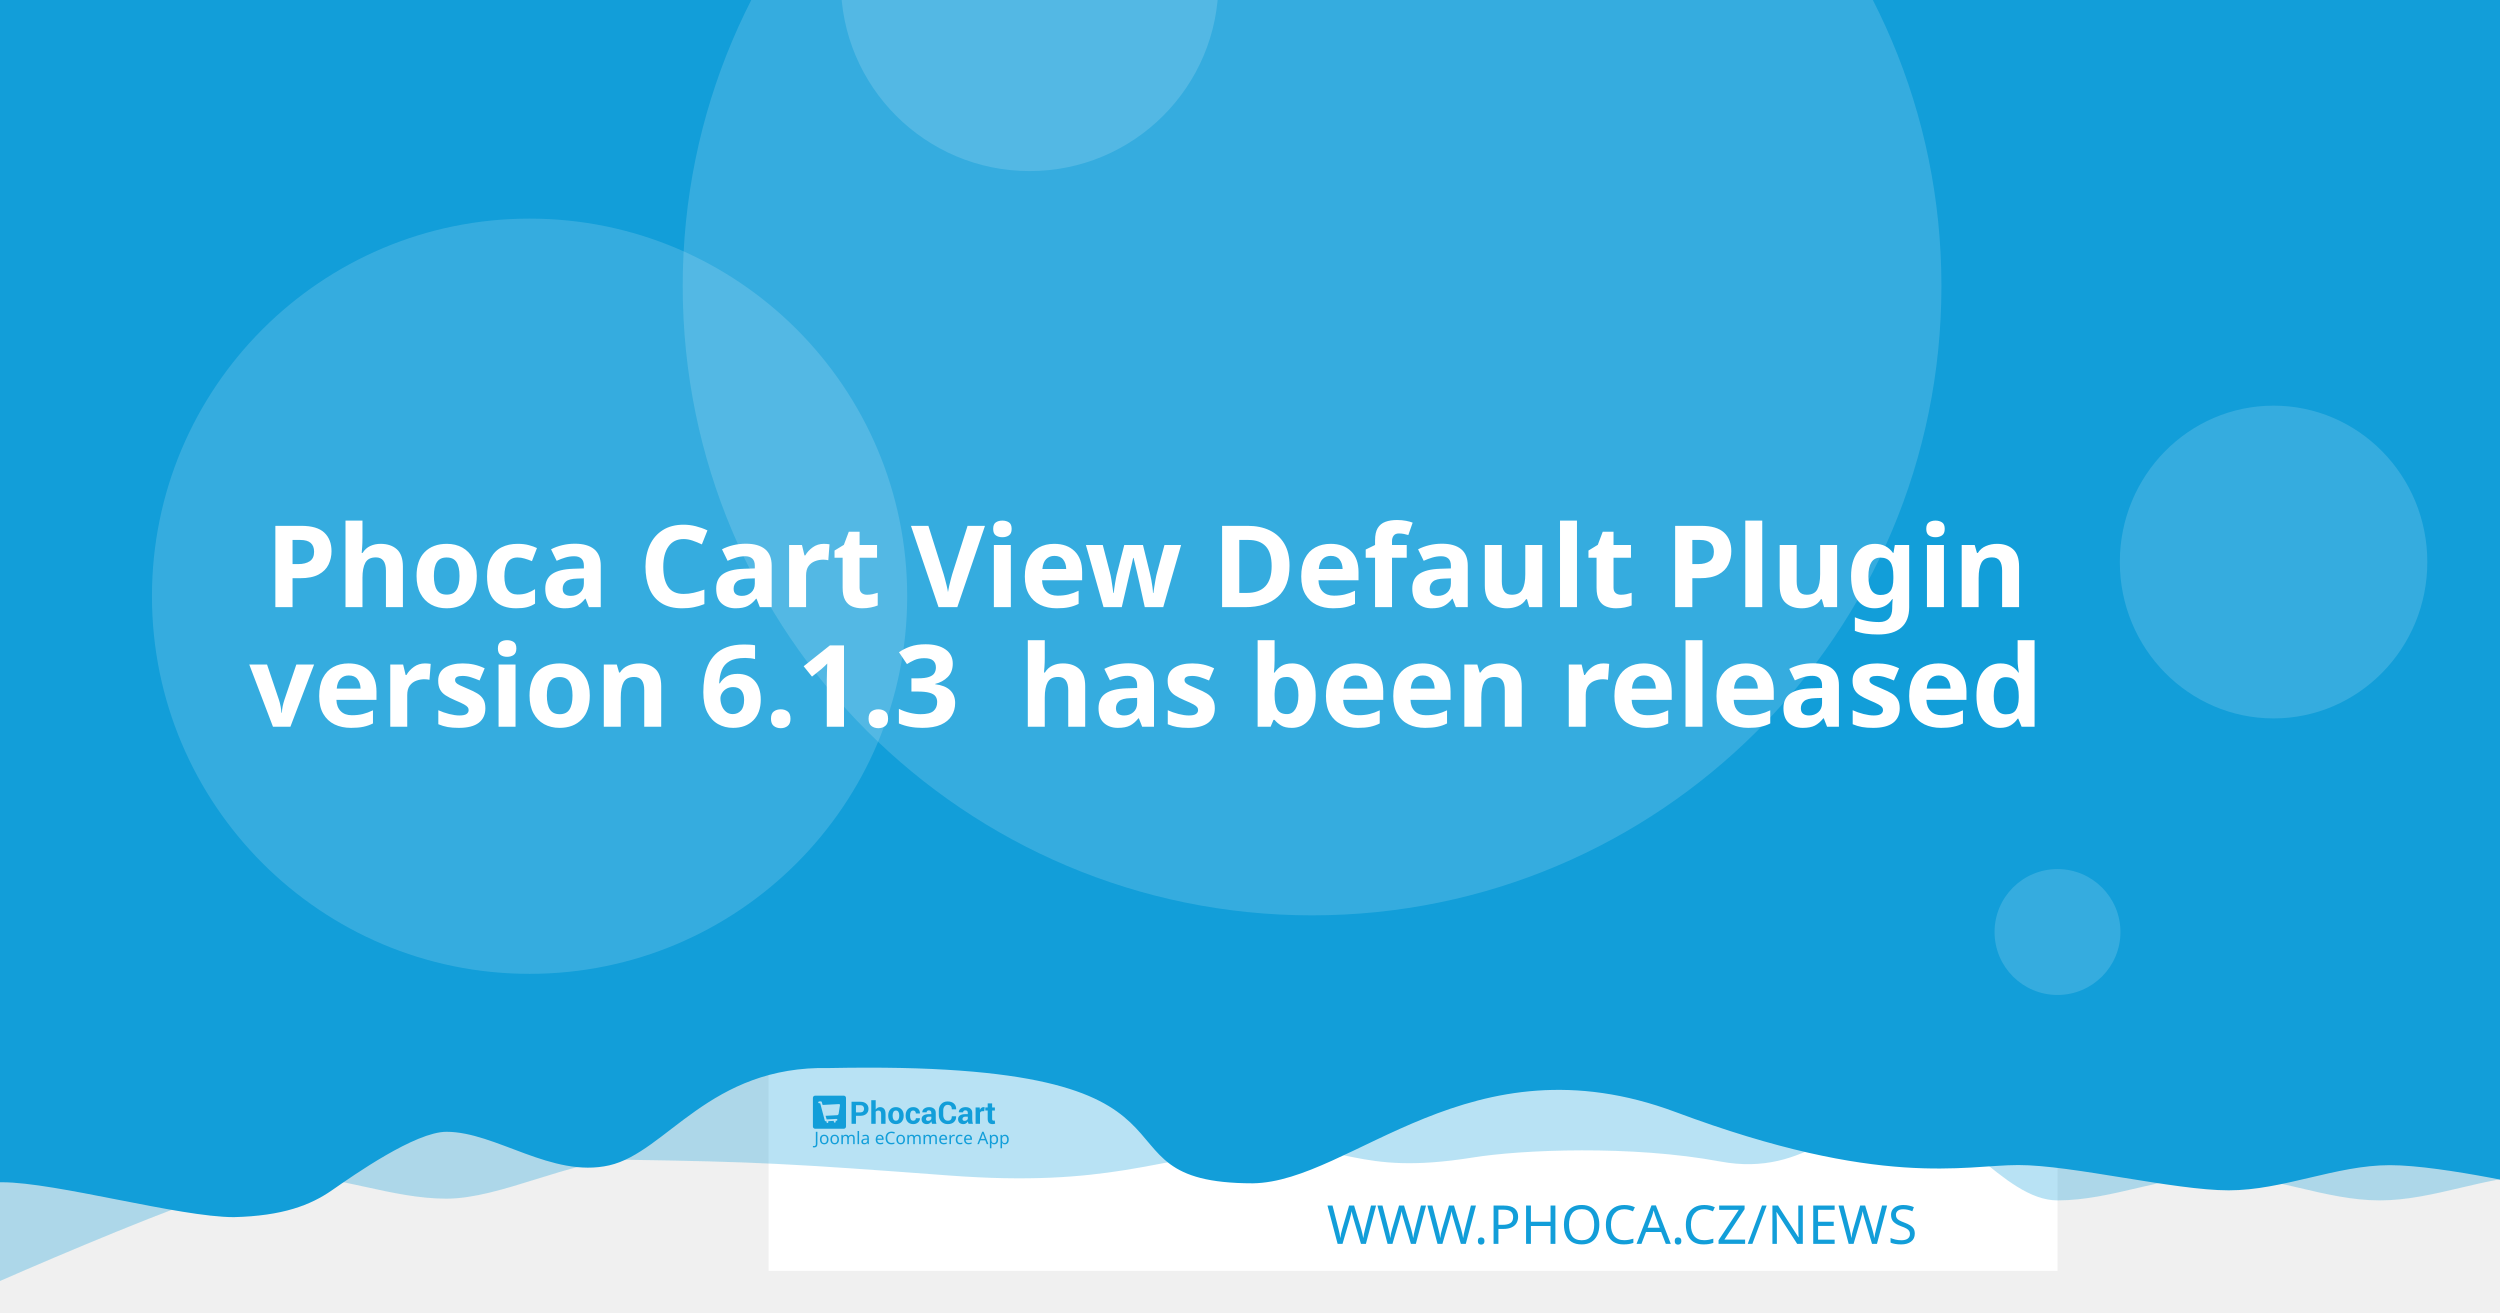
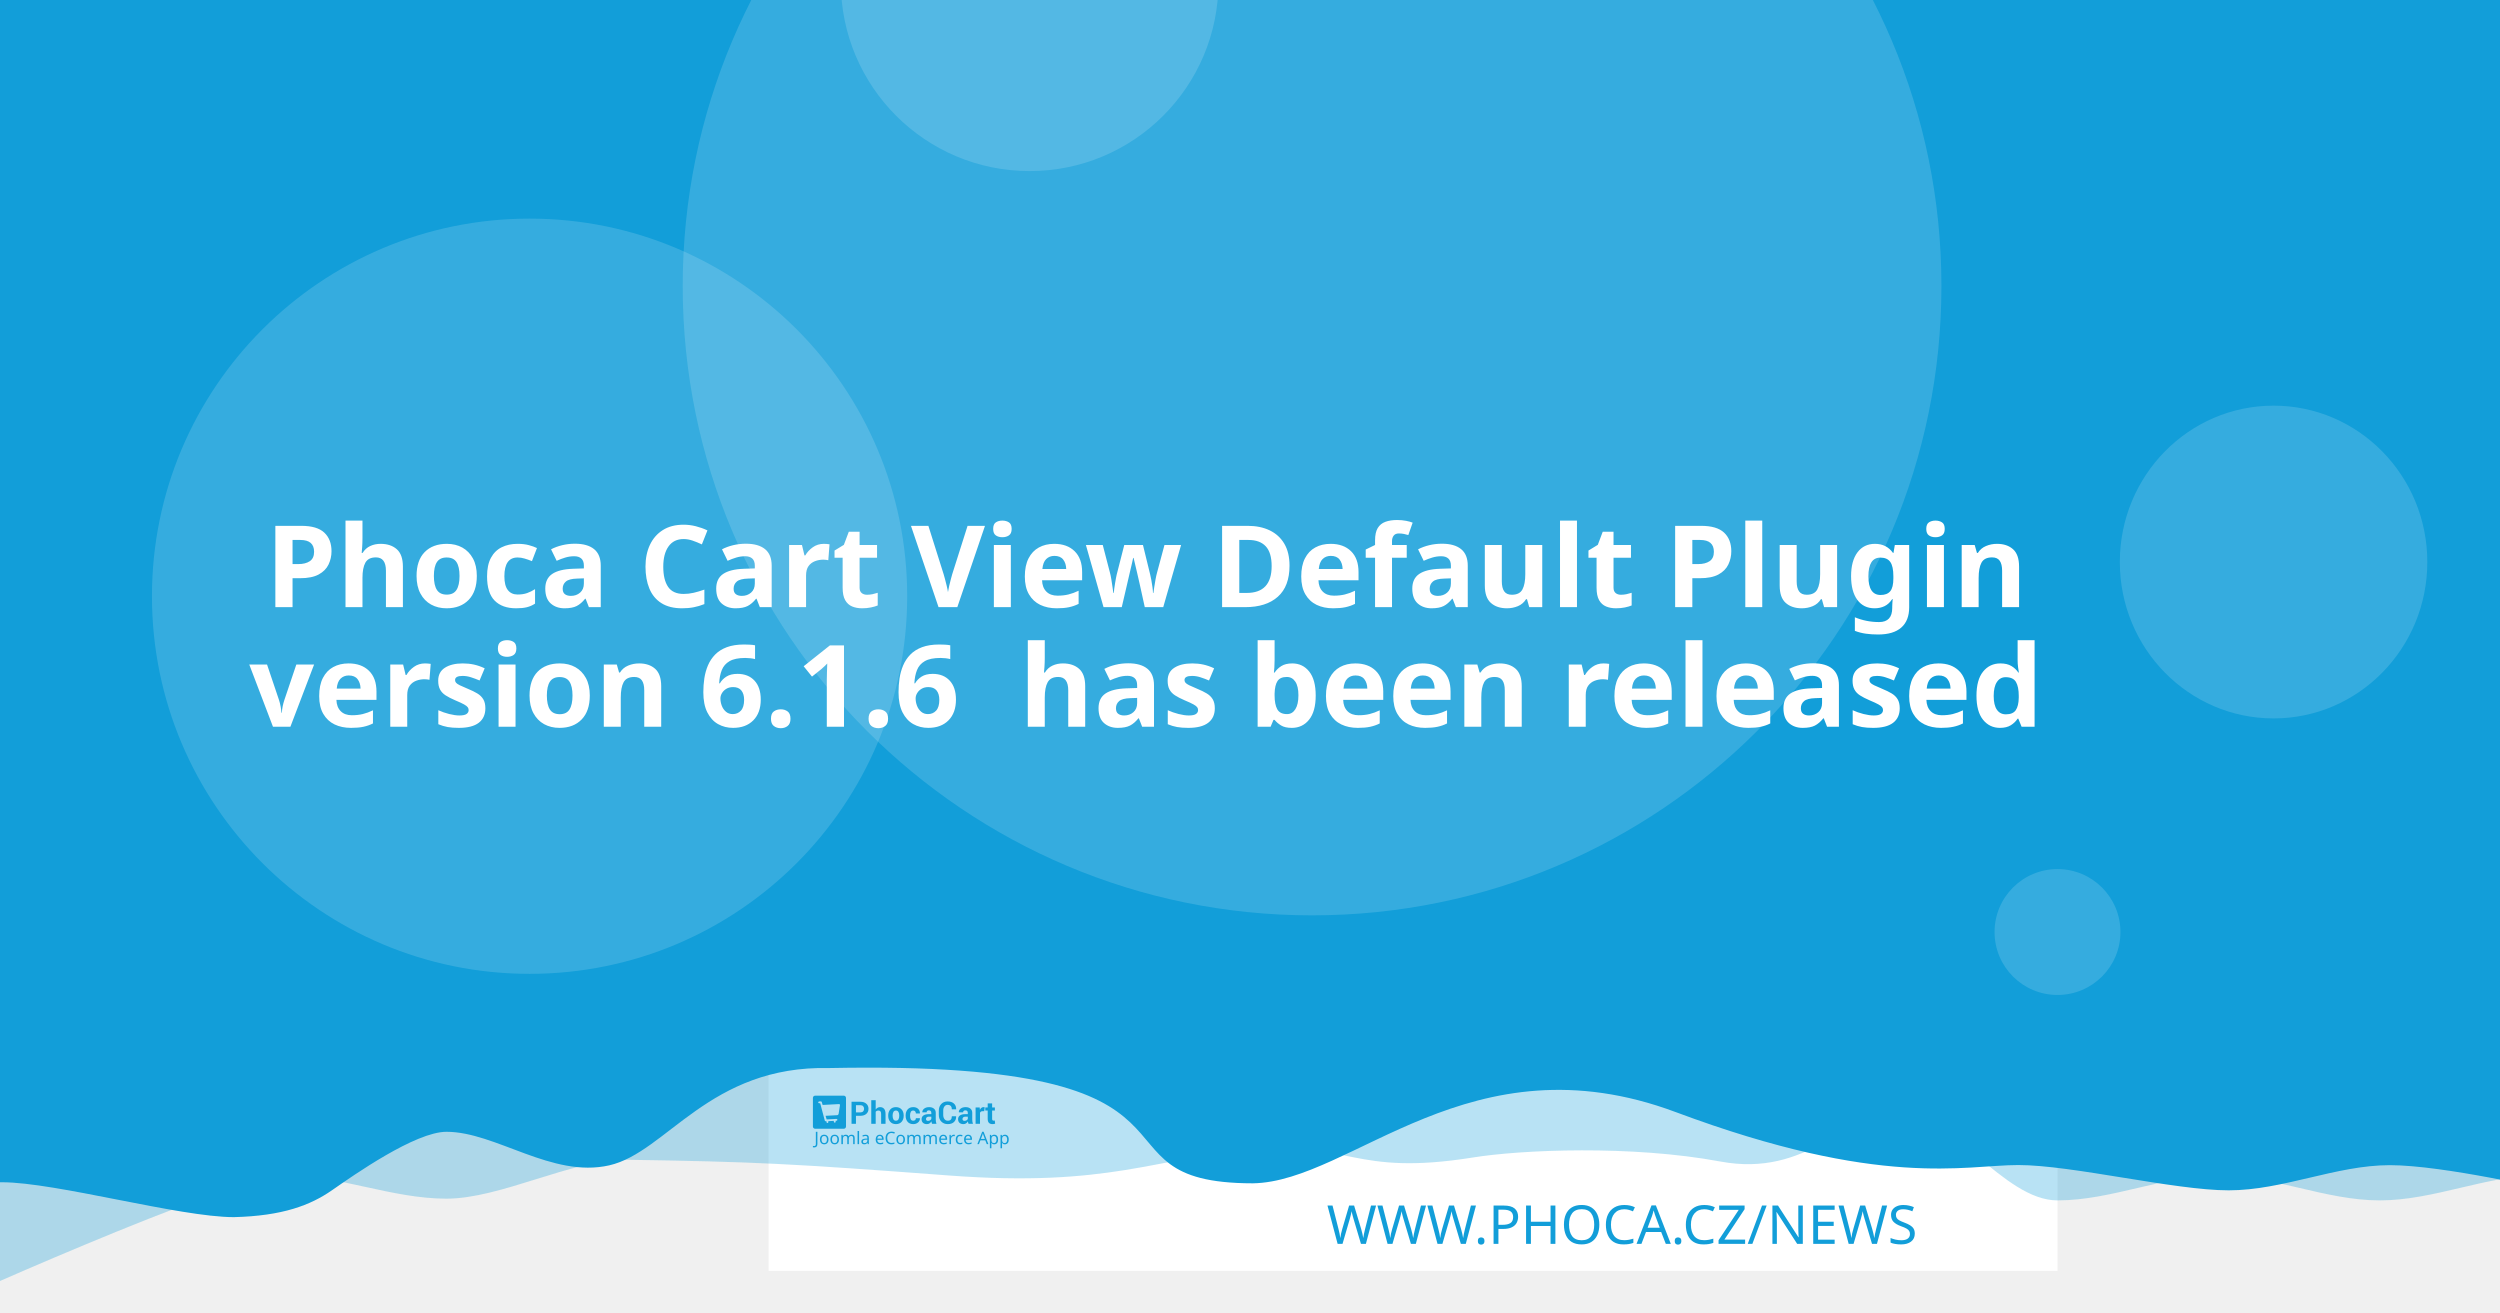
<svg xmlns="http://www.w3.org/2000/svg" width="1200" height="630" viewBox="0 0 1200 630" version="1.1" id="svg5">
  <defs id="defs2" />
  <g id="layer1">
    <path d="m 20.256,108.517 a 7.714,7.714 0 0 0 -7.714,7.714 v 97.981 a 7.714,7.714 0 0 0 7.714,7.714 h 97.976 a 7.714,7.714 0 0 0 7.714,-7.714 v -97.981 a 7.714,7.714 0 0 0 -7.714,-7.714 z m 19.435,19.56 c 0.714,-0.04 1.37,0.151 1.984,0.583 0.613,0.434 1.018,0.978 1.215,1.637 l 2.918,10.039 56.209,-2.948 c 1.002,-0.052 1.838,0.296 2.506,1.04 0.665,0.732 0.929,1.612 0.768,2.626 l -4.71,30.132 c -0.167,0.89 -0.688,1.809 -1.557,2.747 -0.869,0.95 -2.001,1.463 -3.38,1.537 l -39.707,2.079 3.671,12.389 33.562,-1.758 c 0.878,-0.049 1.633,0.215 2.28,0.783 0.632,0.583 0.971,1.312 1.019,2.19 0.046,0.878 -0.215,1.633 -0.783,2.28 -0.583,0.635 -1.312,0.974 -2.19,1.019 l -3.139,0.166 0.166,3.134 c 0.046,0.881 -0.215,1.638 -0.798,2.27 -0.571,0.647 -1.294,0.99 -2.174,1.034 -0.878,0.046 -1.635,-0.215 -2.27,-0.798 -0.647,-0.571 -0.984,-1.297 -1.03,-2.174 l -0.166,-3.134 -18.817,0.979 0.161,3.139 c 0.046,0.881 -0.212,1.638 -0.783,2.27 -0.583,0.647 -1.312,0.988 -2.19,1.034 -0.878,0.049 -1.633,-0.215 -2.28,-0.798 -0.635,-0.571 -0.974,-1.297 -1.019,-2.174 l -0.166,-3.139 -1.943,0.101 c -0.753,0.039 -1.441,-0.135 -2.079,-0.517 -0.623,-0.383 -1.068,-0.764 -1.341,-1.125 l -0.347,-0.613 -15.769,-59.624 -3.39,0.176 c -0.841,0.046 -1.586,-0.219 -2.245,-0.798 -0.659,-0.571 -1.009,-1.292 -1.055,-2.169 -0.046,-0.881 0.225,-1.635 0.824,-2.27 0.595,-0.647 1.308,-0.989 2.149,-1.034 z" style="fill:#ffffff;stroke-width:1.208;paint-order:stroke fill markers" id="path400" />
    <rect style="opacity:1;fill:#ffffff;stroke-width:6.042;stroke-linejoin:round;paint-order:stroke fill markers" id="rect723" width="618.676" height="618.676" x="368.924" y="-8.647" />
    <path id="rect4460" style="opacity:0.3;fill:#129ed9;fill-opacity:1;stroke-width:6.042;stroke-linejoin:round;paint-order:stroke fill markers" d="M 59.586,-3.814 H 1296.938 v 580.009 c 0,0 -51.556,-12.084 -77.334,-12.084 -25.778,0 -51.244,12.084 -77.335,12.084 -26.091,0 -51.556,-12.084 -77.334,-12.084 -25.778,0 -51.244,12.084 -77.335,12.084 -26.091,0 -50.615,-41.931 -76.393,-41.931 -25.778,0 -43.072,31.169 -85.504,23.256 -42.433,-7.913 -95.293,-5.729 -119.04,-1.869 -57.142,9.103 -59.508,-8.125 -105.573,-4.001 -46.065,4.124 -68.78,18.359 -145.373,12.602 -76.593,-5.757 -93.029,-6.595 -155.544,-7.578 -25.778,0 -59.826,18.693 -85.917,18.693 -26.091,0 -51.556,-11.254 -77.334,-11.254 -25.778,0 -172.338,66.428 -172.338,66.428 z" />
    <path id="rect4460-5" style="fill:#129ed9;fill-opacity:1;stroke-width:6.042;stroke-linejoin:round;paint-order:stroke fill markers" d="M -12.915,-8.647 H 1224.437 v 580.009 c 0,0 -51.556,-12.084 -77.334,-12.084 -25.778,0 -51.243,12.084 -77.334,12.084 -26.091,0 -75.228,-12.142 -101.006,-12.142 -25.778,0 -65.794,11.416 -164.408,-25.412 -98.613,-36.828 -155.373,33.433 -202.968,34.185 -85.545,-0.05 -3.558,-59.324 -203.248,-55.331 -57.687,-1.357 -78.127,40.433 -105.693,46.704 -27.566,6.271 -54.486,-16.105 -78.151,-16.105 -14.933,0 -44.462,20.77 -54.88,28.017 -10.418,7.247 -23.732,12.357 -47.124,12.95 -26.091,0 -85.565,-16.747 -111.343,-16.747 -25.778,0 -13.863,3.88 -13.863,3.88 z" />
    <circle style="opacity:0.15;fill:#ffffff;fill-opacity:1;stroke-width:6.042;stroke-linejoin:round;paint-order:stroke fill markers" id="path8376" cx="629.794" cy="137.279" r="302.088" />
    <text xml:space="preserve" style="font-style:normal;font-weight:normal;font-size:25.778px;line-height:1.25;font-family:sans-serif;fill:#129ed9;fill-opacity:1;stroke:none;stroke-width:1.208" x="953.817" y="597.071" id="text2910-3-7">
      <tspan id="tspan2908-6-5" x="953.817" y="597.071" style="font-style:normal;font-variant:normal;font-weight:300;font-stretch:normal;font-size:25.778px;font-family:Montserrat;-inkscape-font-specification:'Montserrat Light';text-align:end;text-anchor:end;fill:#129ed9;fill-opacity:1;stroke-width:1.208">WWW.PHOCA.CZ/NEWS</tspan>
    </text>
    <text xml:space="preserve" style="font-style:normal;font-variant:normal;font-weight:600;font-stretch:normal;font-size:54.666px;line-height:1.05;font-family:Rubik;-inkscape-font-specification:'Rubik Semi-Bold';fill:#ffffff;fill-opacity:1;stroke:none;stroke-width:1.577" x="600" y="234.034" id="text11252">
      <tspan x="600" y="234.034" id="tspan403" style="text-align:center;text-anchor:middle;stroke-width:1.577" />
      <tspan x="600" y="291.433" style="font-size:54.666px;text-align:center;text-anchor:middle;stroke-width:1.577" id="tspan444">Phoca Cart View Default Plugin</tspan>
-       <tspan x="600" y="348.833" id="tspan2906" style="font-size:54.666px;text-align:center;text-anchor:middle;stroke-width:1.577">version 6.1.3
+       <tspan x="600" y="348.833" id="tspan2906" style="font-size:54.666px;text-align:center;text-anchor:middle;stroke-width:1.577">version 6.1.6
 has been released</tspan>
      <tspan x="600" y="406.232" id="tspan1994" style="font-size:54.666px;stroke-width:1.577" />
    </text>
    <circle style="opacity:0.15;fill:#ffffff;fill-opacity:1;stroke-width:6.042;stroke-linejoin:round;paint-order:stroke fill markers" id="path8376-9" cx="254.196" cy="286.191" r="181.253" />
    <circle style="opacity:0.15;fill:#ffffff;fill-opacity:1;stroke-width:6.042;stroke-linejoin:round;paint-order:stroke fill markers" id="path8376-6" cx="494.235" cy="-8.506" r="90.626" />
    <ellipse style="opacity:0.15;fill:#ffffff;fill-opacity:1;stroke-width:7.442;stroke-linejoin:round;paint-order:stroke fill markers" id="path8376-6-2" cx="1091.315" cy="269.776" rx="73.793" ry="75.059" />
    <g id="g8950" transform="matrix(0.360172,0,0,0.360172,498.6223,396.4642)" style="fill:#129ed9;fill-opacity:1;stroke-width:3.355">
      <g id="g895" transform="translate(-301.0409,359.4151)" style="fill:#129ed9;fill-opacity:1;stroke-width:3.355">
        <g transform="matrix(1.3333,0,0,-1.3333,-75.59,850.15)" fill="#ffffff" image-rendering="optimizeQuality" id="g280" style="clip-rule:evenodd;fill:#129ed9;fill-opacity:1;stroke-width:8.934;shape-rendering:geometricPrecision">
          <path d="m 99.728,617.49 v -7.994 h -4.423 v 22.031 h 8.784 c 2.532,0 4.527,-0.646 5.979,-1.937 1.452,-1.291 2.181,-2.99 2.181,-5.097 0,-2.107 -0.729,-3.801 -2.181,-5.082 -1.452,-1.281 -3.446,-1.921 -5.979,-1.921 z m 0,3.408 h 4.361 c 1.23,0 2.165,0.336 2.801,1.002 0.635,0.671 0.951,1.523 0.951,2.561 0,1.059 -0.315,1.932 -0.946,2.623 -0.63,0.687 -1.566,1.033 -2.806,1.033 H 99.728 Z" id="path262" style="fill:#129ed9;fill-opacity:1;stroke-width:3.355" />
          <path d="m 119.45,623.79 c 0.517,0.749 1.147,1.327 1.891,1.746 0.749,0.418 1.576,0.63 2.485,0.63 1.705,0 3.043,-0.568 4.02,-1.704 0.971,-1.131 1.457,-2.887 1.457,-5.252 v -9.714 h -4.418 v 9.76 c 0,1.276 -0.227,2.174 -0.677,2.706 -0.445,0.532 -1.116,0.795 -2.005,0.795 -0.605,0 -1.137,-0.108 -1.602,-0.325 -0.465,-0.217 -0.847,-0.522 -1.152,-0.919 v -12.017 h -4.418 v 23.611 h 4.418 z" id="path264" style="fill:#129ed9;fill-opacity:1;stroke-width:3.355" />
          <path d="m 131.96,617.83 c 0,2.438 0.682,4.436 2.046,5.996 1.359,1.554 3.25,2.334 5.663,2.334 2.418,0 4.315,-0.774 5.689,-2.329 1.375,-1.549 2.062,-3.553 2.062,-6.001 v -0.32 c 0,-2.458 -0.687,-4.462 -2.051,-6.011 -1.369,-1.544 -3.261,-2.319 -5.674,-2.319 -2.418,0 -4.315,0.775 -5.684,2.319 -1.364,1.549 -2.051,3.553 -2.051,6.011 z m 4.408,-0.31 c 0,-1.487 0.264,-2.68 0.785,-3.584 0.527,-0.899 1.375,-1.348 2.542,-1.348 1.142,0 1.979,0.454 2.506,1.358 0.532,0.904 0.796,2.097 0.796,3.574 v 0.315 c 0,1.446 -0.269,2.629 -0.801,3.542 -0.537,0.914 -1.38,1.374 -2.527,1.374 -1.142,0 -1.979,-0.46 -2.506,-1.379 -0.532,-0.919 -0.796,-2.102 -0.796,-3.537 z" id="path266" style="fill:#129ed9;fill-opacity:1;stroke-width:3.355" />
          <path d="m 157.01,612.59 c 0.79,0 1.421,0.227 1.891,0.682 0.475,0.454 0.713,1.064 0.713,1.828 h 4.015 l 0.041,-0.093 c 0.041,-1.653 -0.579,-3.037 -1.871,-4.152 -1.287,-1.116 -2.883,-1.673 -4.79,-1.673 -2.439,0 -4.325,0.769 -5.648,2.314 -1.318,1.544 -1.979,3.522 -1.979,5.944 v 0.449 c 0,2.412 0.656,4.395 1.974,5.944 1.317,1.554 3.198,2.329 5.638,2.329 2.02,0 3.648,-0.573 4.883,-1.725 1.235,-1.151 1.835,-2.664 1.793,-4.539 l -0.031,-0.088 h -4.026 c 0,0.842 -0.233,1.544 -0.698,2.107 -0.46,0.558 -1.101,0.837 -1.922,0.837 -1.168,0 -1.995,-0.454 -2.475,-1.358 -0.476,-0.904 -0.718,-2.071 -0.718,-3.496 v -0.454 c 0,-1.456 0.243,-2.628 0.718,-3.522 0.48,-0.888 1.312,-1.332 2.491,-1.332" id="path268" style="fill:#129ed9;fill-opacity:1;stroke-width:3.355" />
          <path d="m 175.8,609.49 c -0.165,0.372 -0.305,0.764 -0.419,1.183 -0.119,0.413 -0.202,0.837 -0.248,1.27 -0.455,-0.8 -1.054,-1.456 -1.798,-1.978 -0.739,-0.521 -1.628,-0.785 -2.656,-0.785 -1.715,0 -3.038,0.439 -3.963,1.322 -0.93,0.883 -1.395,2.086 -1.395,3.604 0,1.606 0.62,2.845 1.855,3.729 1.235,0.883 3.038,1.322 5.41,1.322 h 2.47 v 1.301 c 0,0.785 -0.207,1.394 -0.62,1.828 -0.413,0.434 -1.023,0.651 -1.834,0.651 -0.713,0 -1.266,-0.175 -1.653,-0.522 -0.393,-0.346 -0.584,-0.826 -0.584,-1.446 l -4.268,0.016 -0.016,0.093 c -0.072,1.379 0.527,2.572 1.798,3.579 1.271,1.002 2.946,1.503 5.013,1.503 1.958,0 3.545,-0.496 4.769,-1.492 1.22,-0.992 1.829,-2.406 1.829,-4.24 v -6.76 c 0,-0.769 0.062,-1.492 0.176,-2.164 0.119,-0.676 0.299,-1.348 0.553,-2.014 z m -4.046,2.943 c 0.78,0 1.468,0.191 2.077,0.574 0.605,0.382 1.013,0.826 1.225,1.332 v 2.308 h -2.47 c -0.935,0 -1.648,-0.232 -2.134,-0.702 -0.481,-0.47 -0.724,-1.033 -0.724,-1.699 0,-0.542 0.181,-0.981 0.542,-1.312 0.367,-0.336 0.858,-0.501 1.483,-0.501" id="path270" style="fill:#129ed9;fill-opacity:1;stroke-width:3.355" />
          <path d="m 199.84,617.01 0.031,-0.088 c 0.041,-2.37 -0.682,-4.25 -2.17,-5.645 -1.488,-1.394 -3.555,-2.091 -6.201,-2.091 -2.656,0 -4.811,0.852 -6.464,2.556 -1.653,1.704 -2.486,3.894 -2.486,6.579 v 4.369 c 0,2.67 0.812,4.86 2.424,6.574 1.617,1.715 3.715,2.572 6.299,2.572 2.723,0 4.852,-0.697 6.386,-2.097 1.535,-1.399 2.284,-3.305 2.243,-5.717 l -0.031,-0.088 h -4.299 c 0,1.451 -0.346,2.561 -1.044,3.336 -0.698,0.769 -1.783,1.157 -3.255,1.157 -1.323,0 -2.372,-0.537 -3.147,-1.606 -0.78,-1.074 -1.168,-2.438 -1.168,-4.1 v -4.39 c 0,-1.683 0.408,-3.057 1.225,-4.131 0.822,-1.069 1.922,-1.606 3.317,-1.606 1.38,0 2.403,0.372 3.064,1.11 0.661,0.744 0.992,1.844 0.992,3.305 z" id="path272" style="fill:#129ed9;fill-opacity:1;stroke-width:3.355" />
          <path d="m 212.27,609.49 c -0.165,0.372 -0.305,0.764 -0.419,1.183 -0.119,0.413 -0.202,0.837 -0.248,1.27 -0.455,-0.8 -1.054,-1.456 -1.798,-1.978 -0.739,-0.521 -1.628,-0.785 -2.656,-0.785 -1.716,0 -3.038,0.439 -3.963,1.322 -0.93,0.883 -1.395,2.086 -1.395,3.604 0,1.606 0.62,2.845 1.855,3.729 1.235,0.883 3.039,1.322 5.41,1.322 h 2.47 v 1.301 c 0,0.785 -0.207,1.394 -0.62,1.828 -0.413,0.434 -1.023,0.651 -1.834,0.651 -0.713,0 -1.266,-0.175 -1.654,-0.522 -0.393,-0.346 -0.584,-0.826 -0.584,-1.446 l -4.268,0.016 -0.016,0.093 c -0.072,1.379 0.527,2.572 1.798,3.579 1.271,1.002 2.945,1.503 5.013,1.503 1.958,0 3.545,-0.496 4.769,-1.492 1.22,-0.992 1.829,-2.406 1.829,-4.24 v -6.76 c 0,-0.769 0.062,-1.492 0.176,-2.164 0.119,-0.676 0.3,-1.348 0.553,-2.014 z m -4.046,2.943 c 0.78,0 1.468,0.191 2.077,0.574 0.605,0.382 1.013,0.826 1.224,1.332 v 2.308 h -2.47 c -0.935,0 -1.649,-0.232 -2.134,-0.702 -0.481,-0.47 -0.723,-1.033 -0.723,-1.699 0,-0.542 0.181,-0.981 0.542,-1.312 0.367,-0.336 0.858,-0.501 1.483,-0.501" id="path274" style="fill:#129ed9;fill-opacity:1;stroke-width:3.355" />
          <path d="m 227.92,622.06 -1.617,0.046 c -0.656,0 -1.199,-0.134 -1.623,-0.408 -0.423,-0.274 -0.744,-0.656 -0.966,-1.152 v -11.052 h -4.408 v 16.36 h 4.103 l 0.196,-2.422 c 0.382,0.857 0.883,1.528 1.494,2.009 0.61,0.48 1.312,0.723 2.108,0.723 0.223,0 0.429,-0.015 0.615,-0.052 0.186,-0.036 0.377,-0.077 0.568,-0.129 z" id="path276" style="fill:#129ed9;fill-opacity:1;stroke-width:3.355" />
          <path d="m 235.83,629.86 v -4.007 h 2.754 v -3.099 H 235.83 v -8.33 c 0,-0.635 0.129,-1.09 0.393,-1.363 0.263,-0.274 0.615,-0.408 1.059,-0.408 0.232,0 0.434,0.01 0.599,0.036 0.166,0.026 0.362,0.072 0.579,0.129 l 0.383,-3.181 c -0.445,-0.155 -0.878,-0.268 -1.302,-0.341 -0.424,-0.078 -0.884,-0.114 -1.38,-0.114 -1.524,0 -2.697,0.418 -3.519,1.255 -0.822,0.837 -1.235,2.159 -1.235,3.977 v 8.34 h -2.392 v 3.099 h 2.392 v 4.007 z" id="path278" style="fill:#129ed9;fill-opacity:1;stroke-width:3.355" />
        </g>
        <g fill="#ffffff" fill-rule="evenodd" image-rendering="optimizeQuality" stroke-width="1.934" aria-label="Joomla eCommerce App" id="g318" style="clip-rule:evenodd;fill:#129ed9;fill-opacity:1;shape-rendering:geometricPrecision">
          <path d="M 1.704,69 Q 1.151,69 0.736,68.908 0.321,68.839 -0.002,68.7 v -1.752 q 0.369,0.092 0.784,0.161 0.415,0.069 0.876,0.069 0.576,0 1.083,-0.231 0.53,-0.231 0.853,-0.807 0.323,-0.576 0.323,-1.614 v -16.368 h 2.075 v 16.206 q 0,2.374 -1.176,3.504 -1.176,1.13 -3.112,1.13 z" id="path282" style="fill:#129ed9;fill-opacity:1;stroke-width:1.934" />
          <path d="m 20.792,58.419 q 0,3.066 -1.568,4.749 -1.545,1.683 -4.196,1.683 -1.637,0 -2.928,-0.738 -1.268,-0.761 -2.006,-2.19 -0.738,-1.452 -0.738,-3.504 0,-3.066 1.545,-4.726 1.545,-1.66 4.196,-1.66 1.683,0 2.951,0.761 1.291,0.738 2.006,2.167 0.738,1.406 0.738,3.458 z m -9.336,0 q 0,2.19 0.853,3.481 0.876,1.268 2.766,1.268 1.867,0 2.743,-1.268 0.876,-1.291 0.876,-3.481 0,-2.19 -0.876,-3.435 -0.876,-1.245 -2.766,-1.245 -1.89,0 -2.743,1.245 -0.853,1.245 -0.853,3.435 z" id="path284" style="fill:#129ed9;fill-opacity:1;stroke-width:1.934" />
          <path d="m 34.739,58.419 q 0,3.066 -1.568,4.749 -1.545,1.683 -4.196,1.683 -1.637,0 -2.928,-0.738 -1.268,-0.761 -2.006,-2.19 -0.738,-1.452 -0.738,-3.504 0,-3.066 1.545,-4.726 1.545,-1.66 4.196,-1.66 1.683,0 2.951,0.761 1.291,0.738 2.006,2.167 0.738,1.406 0.738,3.458 z m -9.336,0 q 0,2.19 0.853,3.481 0.876,1.268 2.766,1.268 1.867,0 2.743,-1.268 0.876,-1.291 0.876,-3.481 0,-2.19 -0.876,-3.435 -0.876,-1.245 -2.766,-1.245 -1.89,0 -2.743,1.245 -0.853,1.245 -0.853,3.435 z" id="path286" style="fill:#129ed9;fill-opacity:1;stroke-width:1.934" />
          <path d="m 51.499,52.033 q 2.098,0 3.135,1.083 1.037,1.06 1.037,3.458 V 64.62 H 53.666 v -7.953 q 0,-2.928 -2.513,-2.928 -1.798,0 -2.582,1.037 -0.761,1.037 -0.761,3.02 V 64.62 h -2.006 v -7.953 q 0,-2.928 -2.536,-2.928 -1.867,0 -2.582,1.153 -0.715,1.153 -0.715,3.32 v 6.409 h -2.029 v -12.356 h 1.637 l 0.3,1.683 h 0.115 q 0.576,-0.968 1.545,-1.429 0.991,-0.484 2.098,-0.484 2.905,0 3.781,2.075 h 0.115 q 0.622,-1.06 1.683,-1.568 1.083,-0.507 2.282,-0.507 z" id="path288" style="fill:#129ed9;fill-opacity:1;stroke-width:1.934" />
          <path d="M 61.527,64.62 H 59.498 V 47.1 h 2.029 z" id="path290" style="fill:#129ed9;fill-opacity:1;stroke-width:1.934" />
          <path d="m 70.126,52.056 q 2.259,0 3.343,0.991 1.083,0.991 1.083,3.158 v 8.414 h -1.475 l -0.392,-1.752 h -0.092 q -0.807,1.014 -1.706,1.498 -0.876,0.484 -2.444,0.484 -1.683,0 -2.789,-0.876 -1.107,-0.899 -1.107,-2.789 0,-1.844 1.452,-2.836 1.452,-1.014 4.472,-1.107 l 2.098,-0.069 v -0.738 q 0,-1.545 -0.669,-2.144 -0.669,-0.599 -1.89,-0.599 -0.968,0 -1.844,0.3 -0.876,0.277 -1.637,0.645 l -0.622,-1.522 q 0.807,-0.438 1.913,-0.738 1.107,-0.323 2.305,-0.323 z m 0.599,6.593 q -2.305,0.092 -3.204,0.738 -0.876,0.645 -0.876,1.821 0,1.037 0.622,1.522 0.645,0.484 1.637,0.484 1.568,0 2.605,-0.853 1.037,-0.876 1.037,-2.674 v -1.107 z" id="path292" style="fill:#129ed9;fill-opacity:1;stroke-width:1.934" />
          <path d="m 89.144,52.033 q 1.591,0 2.72,0.692 1.153,0.692 1.752,1.96 0.622,1.245 0.622,2.928 v 1.222 h -8.46 q 0.046,2.098 1.06,3.204 1.037,1.083 2.882,1.083 1.176,0 2.075,-0.207 0.922,-0.231 1.89,-0.645 v 1.775 q -0.945,0.415 -1.867,0.599 -0.922,0.207 -2.19,0.207 -1.752,0 -3.112,-0.715 -1.337,-0.715 -2.098,-2.121 -0.738,-1.429 -0.738,-3.481 0,-2.029 0.669,-3.481 0.692,-1.452 1.913,-2.236 1.245,-0.784 2.882,-0.784 z m -0.023,1.66 q -1.452,0 -2.305,0.945 -0.83,0.922 -0.991,2.582 h 6.293 q -0.023,-1.568 -0.738,-2.536 -0.715,-0.991 -2.259,-0.991 z" id="path294" style="fill:#129ed9;fill-opacity:1;stroke-width:1.934" />
          <path d="m 104.71,49.751 q -2.651,0 -4.173,1.775 -1.522,1.775 -1.522,4.864 0,3.066 1.406,4.864 1.429,1.775 4.265,1.775 1.083,0 2.052,-0.184 0.968,-0.184 1.89,-0.461 v 1.798 q -0.922,0.346 -1.913,0.507 -0.968,0.161 -2.328,0.161 -2.513,0 -4.196,-1.037 -1.683,-1.037 -2.536,-2.951 -0.83,-1.913 -0.83,-4.495 0,-2.49 0.899,-4.38 0.922,-1.913 2.697,-2.974 1.775,-1.083 4.311,-1.083 2.605,0 4.541,0.968 l -0.83,1.752 q -0.761,-0.346 -1.706,-0.622 -0.922,-0.277 -2.029,-0.277 z" id="path296" style="fill:#129ed9;fill-opacity:1;stroke-width:1.934" />
          <path d="m 122.69,58.419 q 0,3.066 -1.568,4.749 -1.545,1.683 -4.196,1.683 -1.637,0 -2.928,-0.738 -1.268,-0.761 -2.006,-2.19 -0.738,-1.452 -0.738,-3.504 0,-3.066 1.545,-4.726 1.545,-1.66 4.196,-1.66 1.683,0 2.951,0.761 1.291,0.738 2.006,2.167 0.738,1.406 0.738,3.458 z m -9.336,0 q 0,2.19 0.853,3.481 0.876,1.268 2.766,1.268 1.867,0 2.743,-1.268 0.876,-1.291 0.876,-3.481 0,-2.19 -0.876,-3.435 -0.876,-1.245 -2.766,-1.245 -1.89,0 -2.743,1.245 -0.853,1.245 -0.853,3.435 z" id="path298" style="fill:#129ed9;fill-opacity:1;stroke-width:1.934" />
          <path d="m 139.45,52.033 q 2.098,0 3.135,1.083 1.037,1.06 1.037,3.458 V 64.62 h -2.006 v -7.953 q 0,-2.928 -2.513,-2.928 -1.798,0 -2.582,1.037 -0.761,1.037 -0.761,3.02 V 64.62 h -2.006 v -7.953 q 0,-2.928 -2.536,-2.928 -1.867,0 -2.582,1.153 -0.715,1.153 -0.715,3.32 v 6.409 h -2.029 v -12.356 h 1.637 l 0.3,1.683 h 0.115 q 0.576,-0.968 1.545,-1.429 0.991,-0.484 2.098,-0.484 2.905,0 3.781,2.075 h 0.115 q 0.622,-1.06 1.683,-1.568 1.083,-0.507 2.282,-0.507 z" id="path300" style="fill:#129ed9;fill-opacity:1;stroke-width:1.934" />
          <path d="m 161,52.033 q 2.098,0 3.135,1.083 1.037,1.06 1.037,3.458 V 64.62 h -2.006 v -7.953 q 0,-2.928 -2.513,-2.928 -1.798,0 -2.582,1.037 -0.761,1.037 -0.761,3.02 V 64.62 h -2.006 v -7.953 q 0,-2.928 -2.536,-2.928 -1.867,0 -2.582,1.153 -0.715,1.153 -0.715,3.32 v 6.409 h -2.029 v -12.356 h 1.637 l 0.3,1.683 h 0.115 q 0.576,-0.968 1.545,-1.429 0.991,-0.484 2.098,-0.484 2.905,0 3.781,2.075 h 0.115 q 0.622,-1.06 1.683,-1.568 1.083,-0.507 2.282,-0.507 z" id="path302" style="fill:#129ed9;fill-opacity:1;stroke-width:1.934" />
          <path d="m 173.77,52.033 q 1.591,0 2.72,0.692 1.153,0.692 1.752,1.96 0.622,1.245 0.622,2.928 v 1.222 h -8.46 q 0.046,2.098 1.06,3.204 1.037,1.083 2.882,1.083 1.176,0 2.075,-0.207 0.922,-0.231 1.89,-0.645 v 1.775 q -0.945,0.415 -1.867,0.599 -0.922,0.207 -2.19,0.207 -1.752,0 -3.112,-0.715 -1.337,-0.715 -2.098,-2.121 -0.738,-1.429 -0.738,-3.481 0,-2.029 0.669,-3.481 0.692,-1.452 1.913,-2.236 1.245,-0.784 2.882,-0.784 z m -0.023,1.66 q -1.452,0 -2.305,0.945 -0.83,0.922 -0.991,2.582 h 6.293 q -0.023,-1.568 -0.738,-2.536 -0.715,-0.991 -2.259,-0.991 z" id="path304" style="fill:#129ed9;fill-opacity:1;stroke-width:1.934" />
          <path d="m 187.76,52.033 q 0.346,0 0.738,0.046 0.415,0.023 0.715,0.092 l -0.254,1.867 q -0.3,-0.069 -0.669,-0.115 -0.346,-0.046 -0.669,-0.046 -0.945,0 -1.775,0.53 -0.83,0.507 -1.337,1.452 -0.484,0.922 -0.484,2.167 v 6.593 h -2.029 v -12.356 h 1.66 l 0.231,2.259 h 0.092 q 0.599,-1.014 1.545,-1.752 0.945,-0.738 2.236,-0.738 z" id="path306" style="fill:#129ed9;fill-opacity:1;stroke-width:1.934" />
          <path d="m 196.02,64.851 q -1.637,0 -2.928,-0.669 -1.268,-0.669 -2.006,-2.075 -0.715,-1.406 -0.715,-3.596 0,-2.282 0.761,-3.712 0.761,-1.429 2.052,-2.098 1.314,-0.669 2.974,-0.669 0.945,0 1.821,0.207 0.876,0.184 1.429,0.461 l -0.622,1.683 q -0.553,-0.207 -1.291,-0.392 -0.738,-0.184 -1.383,-0.184 -3.642,0 -3.642,4.68 0,2.236 0.876,3.435 0.899,1.176 2.651,1.176 1.014,0 1.775,-0.207 0.784,-0.207 1.429,-0.507 v 1.798 q -0.622,0.323 -1.383,0.484 -0.738,0.184 -1.798,0.184 z" id="path308" style="fill:#129ed9;fill-opacity:1;stroke-width:1.934" />
          <path d="m 206.9,52.033 q 1.591,0 2.72,0.692 1.153,0.692 1.752,1.96 0.622,1.245 0.622,2.928 v 1.222 h -8.46 q 0.046,2.098 1.06,3.204 1.037,1.083 2.882,1.083 1.176,0 2.075,-0.207 0.922,-0.231 1.89,-0.645 v 1.775 q -0.945,0.415 -1.867,0.599 -0.922,0.207 -2.19,0.207 -1.752,0 -3.112,-0.715 -1.337,-0.715 -2.098,-2.121 -0.738,-1.429 -0.738,-3.481 0,-2.029 0.669,-3.481 0.692,-1.452 1.913,-2.236 1.245,-0.784 2.882,-0.784 z m -0.023,1.66 q -1.452,0 -2.305,0.945 -0.83,0.922 -0.991,2.582 h 6.293 q -0.023,-1.568 -0.738,-2.536 -0.715,-0.991 -2.259,-0.991 z" id="path310" style="fill:#129ed9;fill-opacity:1;stroke-width:1.934" />
          <path d="m 231.73,64.62 -1.983,-5.095 h -6.524 l -1.96,5.095 h -2.098 l 6.432,-16.529 h 1.867 l 6.409,16.529 z m -4.449,-11.918 q -0.069,-0.184 -0.231,-0.669 -0.161,-0.484 -0.323,-0.991 -0.138,-0.53 -0.231,-0.807 -0.161,0.715 -0.369,1.406 -0.207,0.669 -0.346,1.06 l -1.867,4.979 h 5.21 z" id="path312" style="fill:#129ed9;fill-opacity:1;stroke-width:1.934" />
          <path d="m 241.73,52.033 q 2.282,0 3.665,1.591 1.406,1.591 1.406,4.795 0,3.158 -1.406,4.795 -1.383,1.637 -3.688,1.637 -1.429,0 -2.374,-0.53 -0.922,-0.553 -1.452,-1.268 h -0.138 q 0.046,0.392 0.092,0.991 0.046,0.599 0.046,1.037 v 5.072 h -2.029 v -17.889 h 1.66 l 0.277,1.683 h 0.092 q 0.553,-0.807 1.452,-1.36 0.899,-0.553 2.397,-0.553 z m -0.369,1.706 q -1.89,0 -2.674,1.06 -0.761,1.06 -0.807,3.227 v 0.392 q 0,2.282 0.738,3.527 0.761,1.222 2.789,1.222 1.13,0 1.844,-0.622 0.738,-0.622 1.083,-1.683 0.369,-1.083 0.369,-2.467 0,-2.121 -0.83,-3.389 -0.807,-1.268 -2.513,-1.268 z" id="path314" style="fill:#129ed9;fill-opacity:1;stroke-width:1.934" />
          <path d="m 255.91,52.033 q 2.282,0 3.665,1.591 1.406,1.591 1.406,4.795 0,3.158 -1.406,4.795 -1.383,1.637 -3.688,1.637 -1.429,0 -2.374,-0.53 -0.922,-0.553 -1.452,-1.268 h -0.138 q 0.046,0.392 0.092,0.991 0.046,0.599 0.046,1.037 v 5.072 h -2.029 v -17.889 h 1.66 l 0.277,1.683 h 0.092 q 0.553,-0.807 1.452,-1.36 0.899,-0.553 2.397,-0.553 z m -0.369,1.706 q -1.89,0 -2.674,1.06 -0.761,1.06 -0.807,3.227 v 0.392 q 0,2.282 0.738,3.527 0.761,1.222 2.789,1.222 1.13,0 1.844,-0.622 0.738,-0.622 1.083,-1.683 0.369,-1.083 0.369,-2.467 0,-2.121 -0.83,-3.389 -0.807,-1.268 -2.513,-1.268 z" id="path316" style="fill:#129ed9;fill-opacity:1;stroke-width:1.934" />
        </g>
        <path d="M 3,0 A 3,3 0 0 0 0,3 v 38.107 a 3,3 0 0 0 3,3 h 38.105 a 3,3 0 0 0 3,-3 V 3 a 3,3 0 0 0 -3,-3 z m 7.559,7.607 c 0.278,-0.015 0.533,0.059 0.771,0.227 0.239,0.169 0.396,0.38 0.473,0.637 l 1.135,3.904 21.861,-1.147 c 0.39,-0.02 0.715,0.115 0.975,0.404 0.259,0.285 0.361,0.627 0.299,1.022 l -1.832,11.719 c -0.065,0.346 -0.268,0.703 -0.605,1.068 -0.338,0.37 -0.778,0.569 -1.315,0.598 l -15.443,0.809 1.428,4.818 13.053,-0.684 c 0.341,-0.019 0.635,0.084 0.887,0.305 0.246,0.227 0.378,0.51 0.396,0.852 0.018,0.341 -0.084,0.635 -0.305,0.887 -0.227,0.247 -0.51,0.379 -0.852,0.396 l -1.221,0.064 0.064,1.219 c 0.018,0.343 -0.084,0.637 -0.311,0.883 -0.222,0.252 -0.503,0.385 -0.846,0.402 -0.341,0.018 -0.636,-0.084 -0.883,-0.311 -0.252,-0.222 -0.383,-0.504 -0.4,-0.846 l -0.064,-1.219 -7.318,0.381 0.062,1.221 c 0.018,0.343 -0.083,0.637 -0.305,0.883 -0.227,0.252 -0.51,0.384 -0.852,0.402 -0.341,0.019 -0.635,-0.084 -0.887,-0.311 -0.247,-0.222 -0.379,-0.504 -0.396,-0.846 l -0.064,-1.221 -0.756,0.039 c -0.293,0.015 -0.561,-0.052 -0.809,-0.201 -0.242,-0.149 -0.415,-0.297 -0.521,-0.438 l -0.135,-0.238 -6.133,-23.189 -1.318,0.068 C 8.066,10.184 7.776,10.082 7.52,9.856 7.263,9.634 7.127,9.354 7.11,9.012 7.092,8.67 7.197,8.377 7.43,8.13 7.661,7.878 7.939,7.745 8.266,7.727 Z" fill="#ffffff" style="fill:#129ed9;fill-opacity:1;stroke-width:8.934;paint-order:stroke fill markers" id="path334" />
      </g>
    </g>
    <circle style="opacity:0.15;fill:#ffffff;fill-opacity:1;stroke-width:6.042;stroke-linejoin:round;paint-order:stroke fill markers" id="path8376-6-2-1" cx="987.6" cy="447.37" r="30.209" />
  </g>
</svg>
